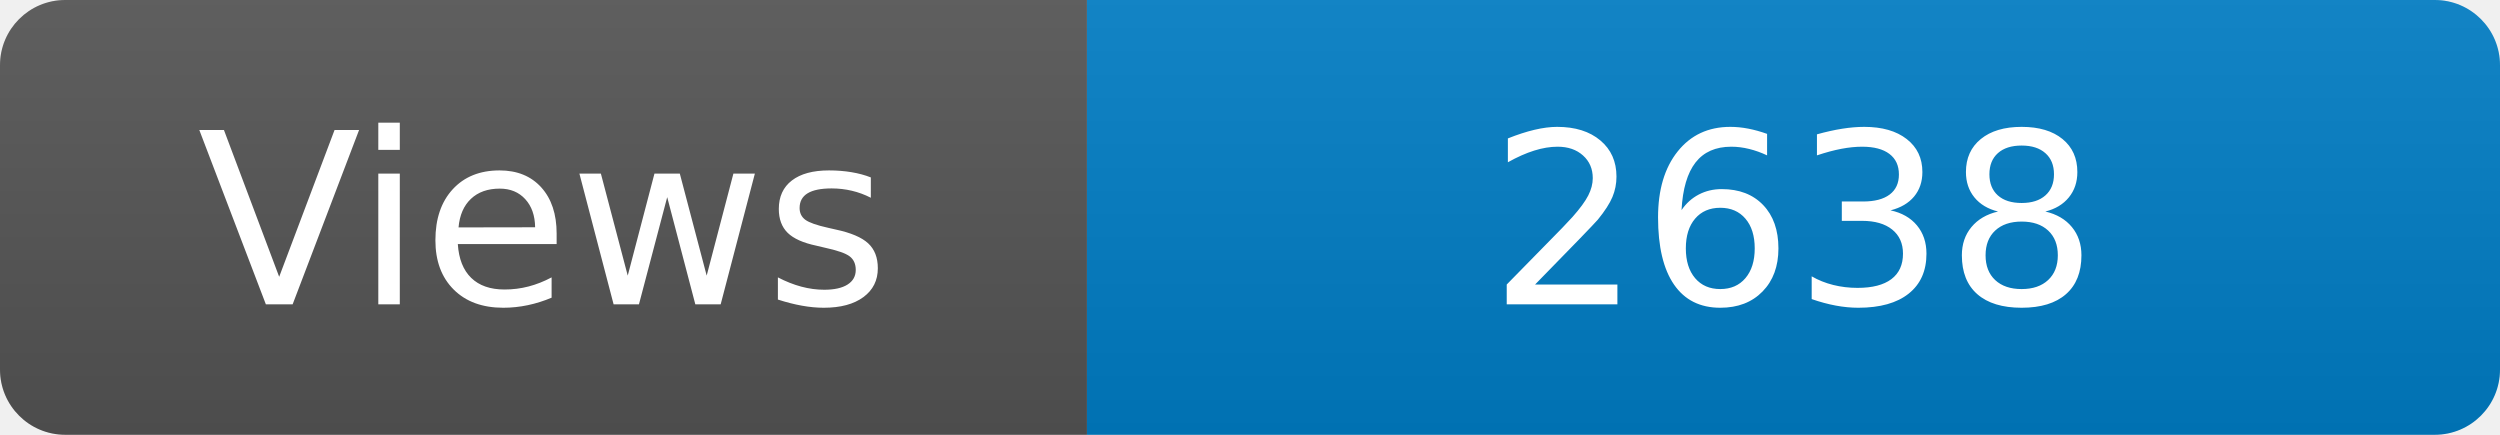
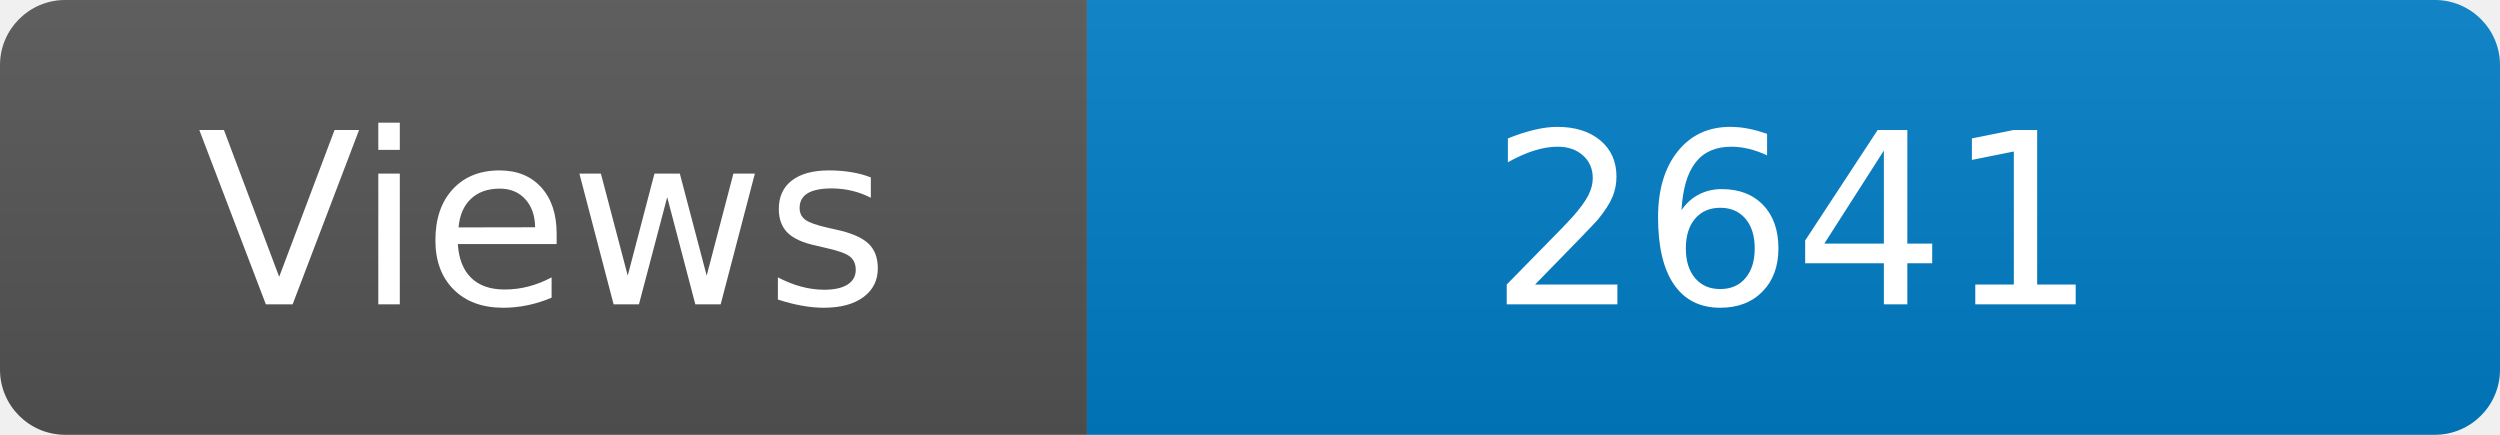
<svg xmlns="http://www.w3.org/2000/svg" width="115" height="20" role="img" aria-label="Maintained?: yes">
  <linearGradient id="s" x2="0" y2="100%">
    <stop offset="0" stop-color="#bbb" stop-opacity=".1" />
    <stop offset="1" stop-opacity=".1" />
  </linearGradient>
  <clipPath id="r">
    <rect width="115" height="20" rx="3" fill="#fff" />
  </clipPath>
  <g clip-path="url(#r)">
    <rect width="50" height="20" fill="#555" />
    <rect x="50" width="160" height="20" fill="#007ec6" />
    <rect width="115" height="20" fill="url(#s)" />
  </g>
  <g fill="#fff" text-anchor="middle" font-family="Verdana,Geneva,DejaVu Sans,sans-serif" font-size="110">
    <text x="250" y="140" transform="scale(.1)" fill="#fff">Views</text>
-     <text x="825" y="140" transform="scale(.1)" fill="#fff">2638</text>
+     <text x="825" y="140" transform="scale(.1)" fill="#fff">2641</text>
  </g>
</svg>
